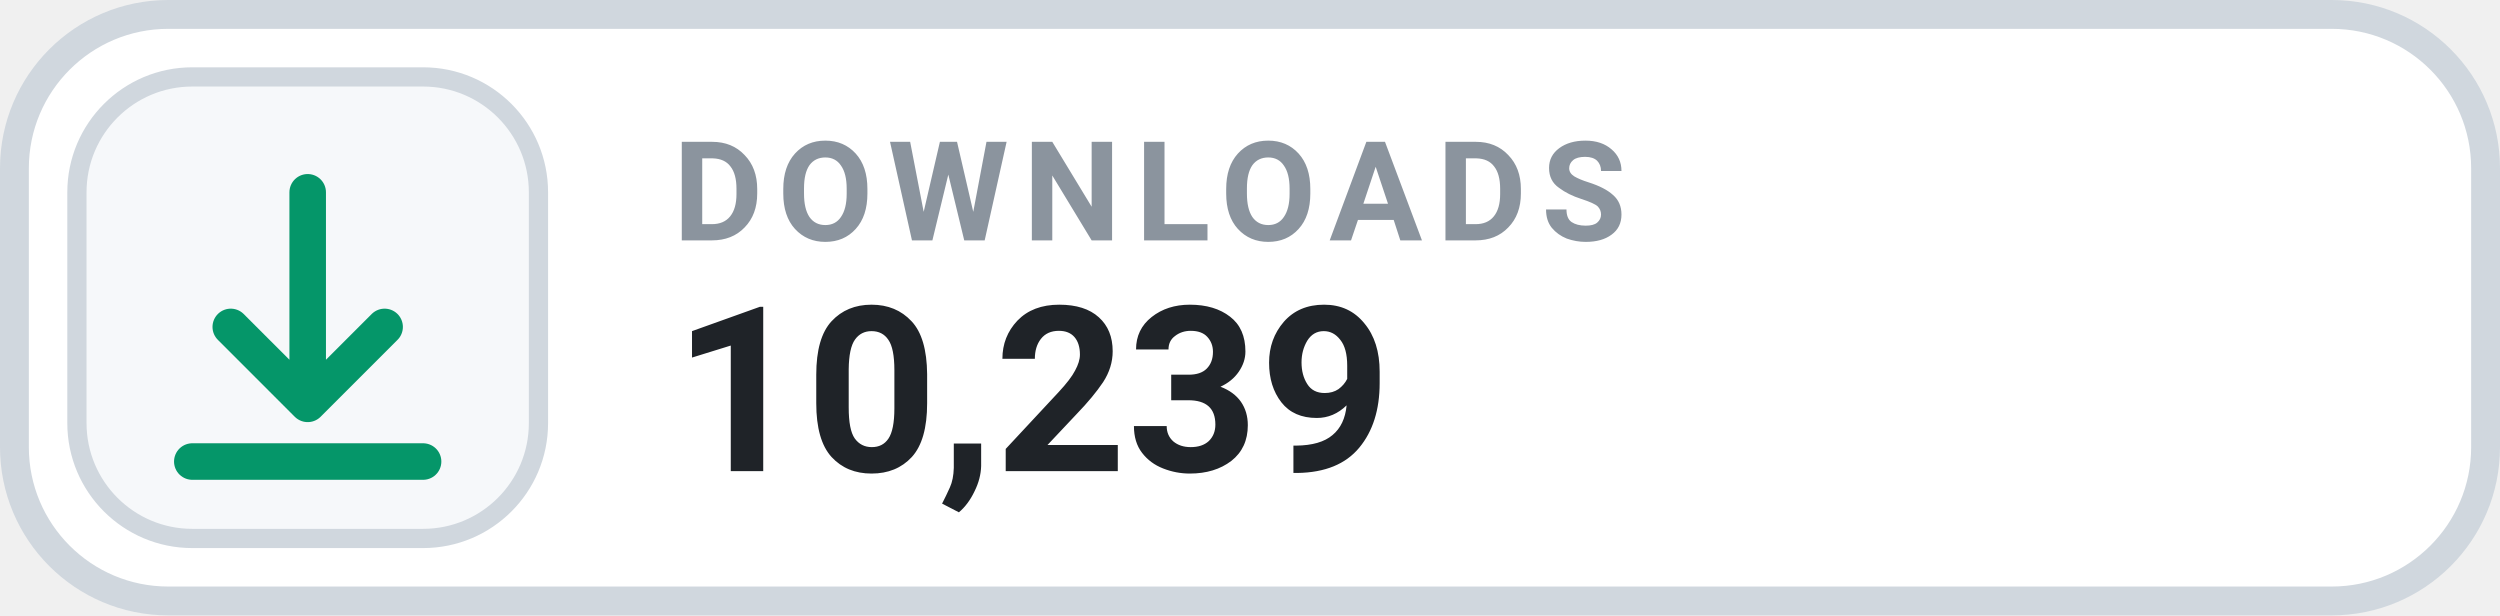
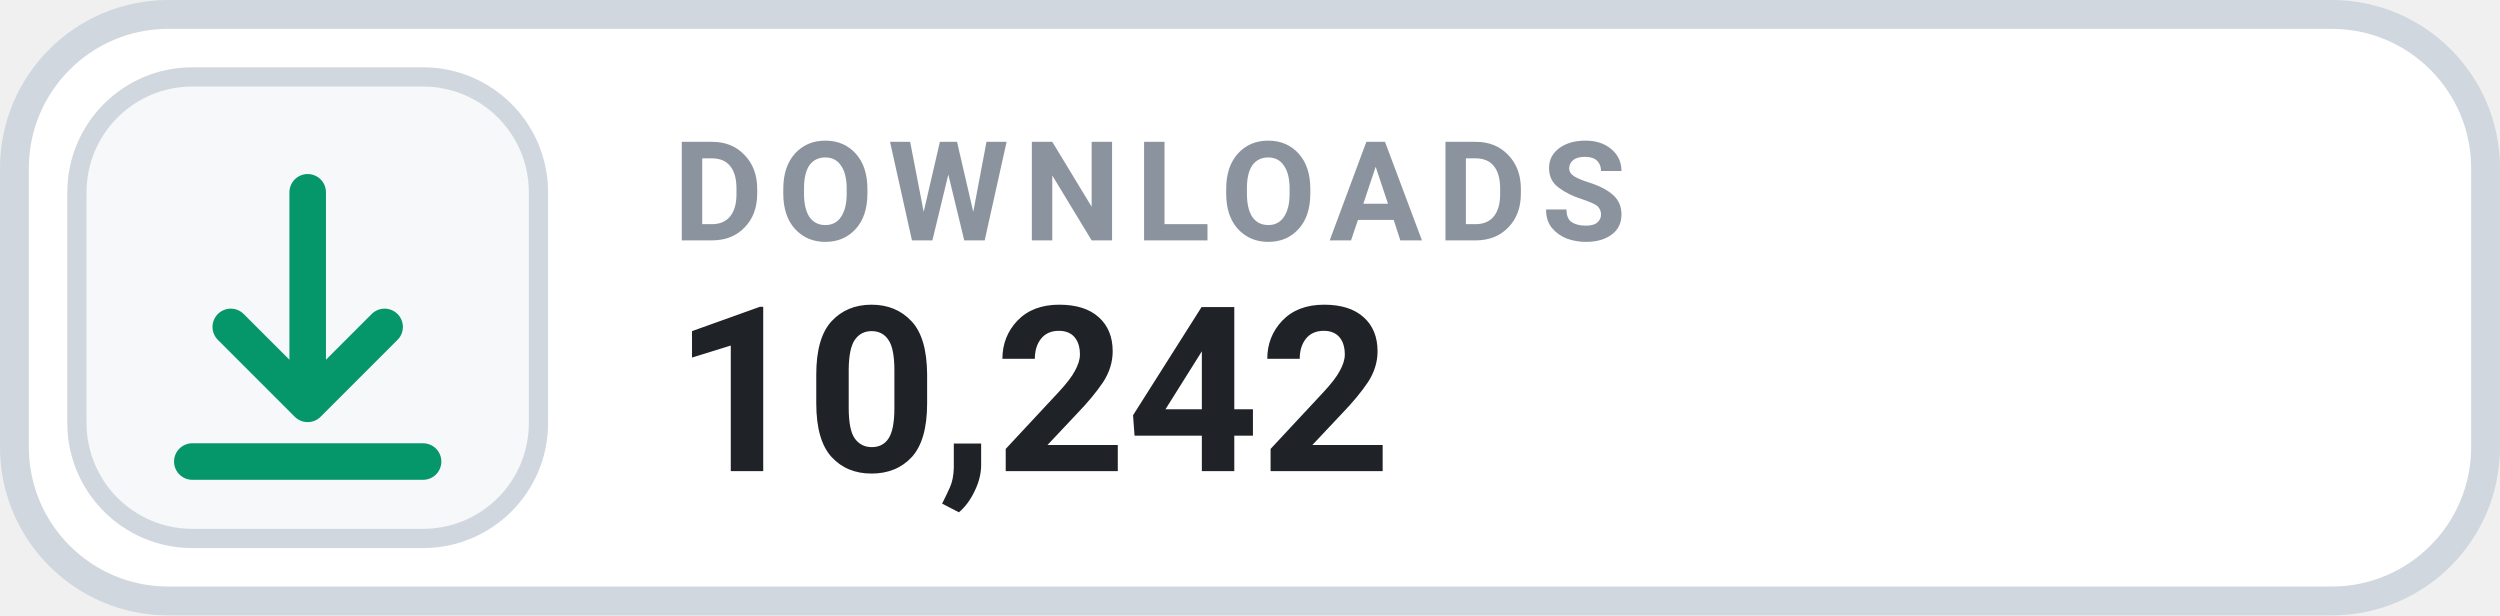
- <svg xmlns="http://www.w3.org/2000/svg" width="130" height="32" viewBox="0 0 130 32" role="img" aria-label="DOWNLOADS 10,239">
+ <svg xmlns="http://www.w3.org/2000/svg" width="130" height="32" viewBox="0 0 130 32" role="img" aria-label="DOWNLOADS 10,242">
  <rect x=".75" y=".75" width="128.5" height="30.5" rx="8" fill="#FFFFFF" stroke="#D0D7DE" stroke-width="1.5" />
  <rect x="4" y="4" width="24" height="24" rx="6" fill="#F6F8FA" stroke="#D0D7DE" stroke-width="1" />
  <g transform="translate(16 16)" style="color:#059669;">
    <path d="M0 -6 v11 m0 0 l4 -4 m-4 4 l-4 -4 M-6 8 h12" fill="none" stroke="currentColor" stroke-width="1.9" stroke-linecap="round" stroke-linejoin="round" />
  </g>
  <text x="35" y="12.5" fill="#8B949E" font-family="-apple-system,BlinkMacSystemFont,'Segoe UI',Roboto,Helvetica,Arial,sans-serif" font-size="7.2" font-weight="700" letter-spacing=".75">DOWNLOADS</text>
-   <text x="35" y="24.5" fill="#1F2328" font-family="-apple-system,BlinkMacSystemFont,'Segoe UI',Roboto,Helvetica,Arial,sans-serif" font-size="12" font-weight="700">10,239</text>
+   <text x="35" y="24.5" fill="#1F2328" font-family="-apple-system,BlinkMacSystemFont,'Segoe UI',Roboto,Helvetica,Arial,sans-serif" font-size="12" font-weight="700">10,242</text>
</svg>
